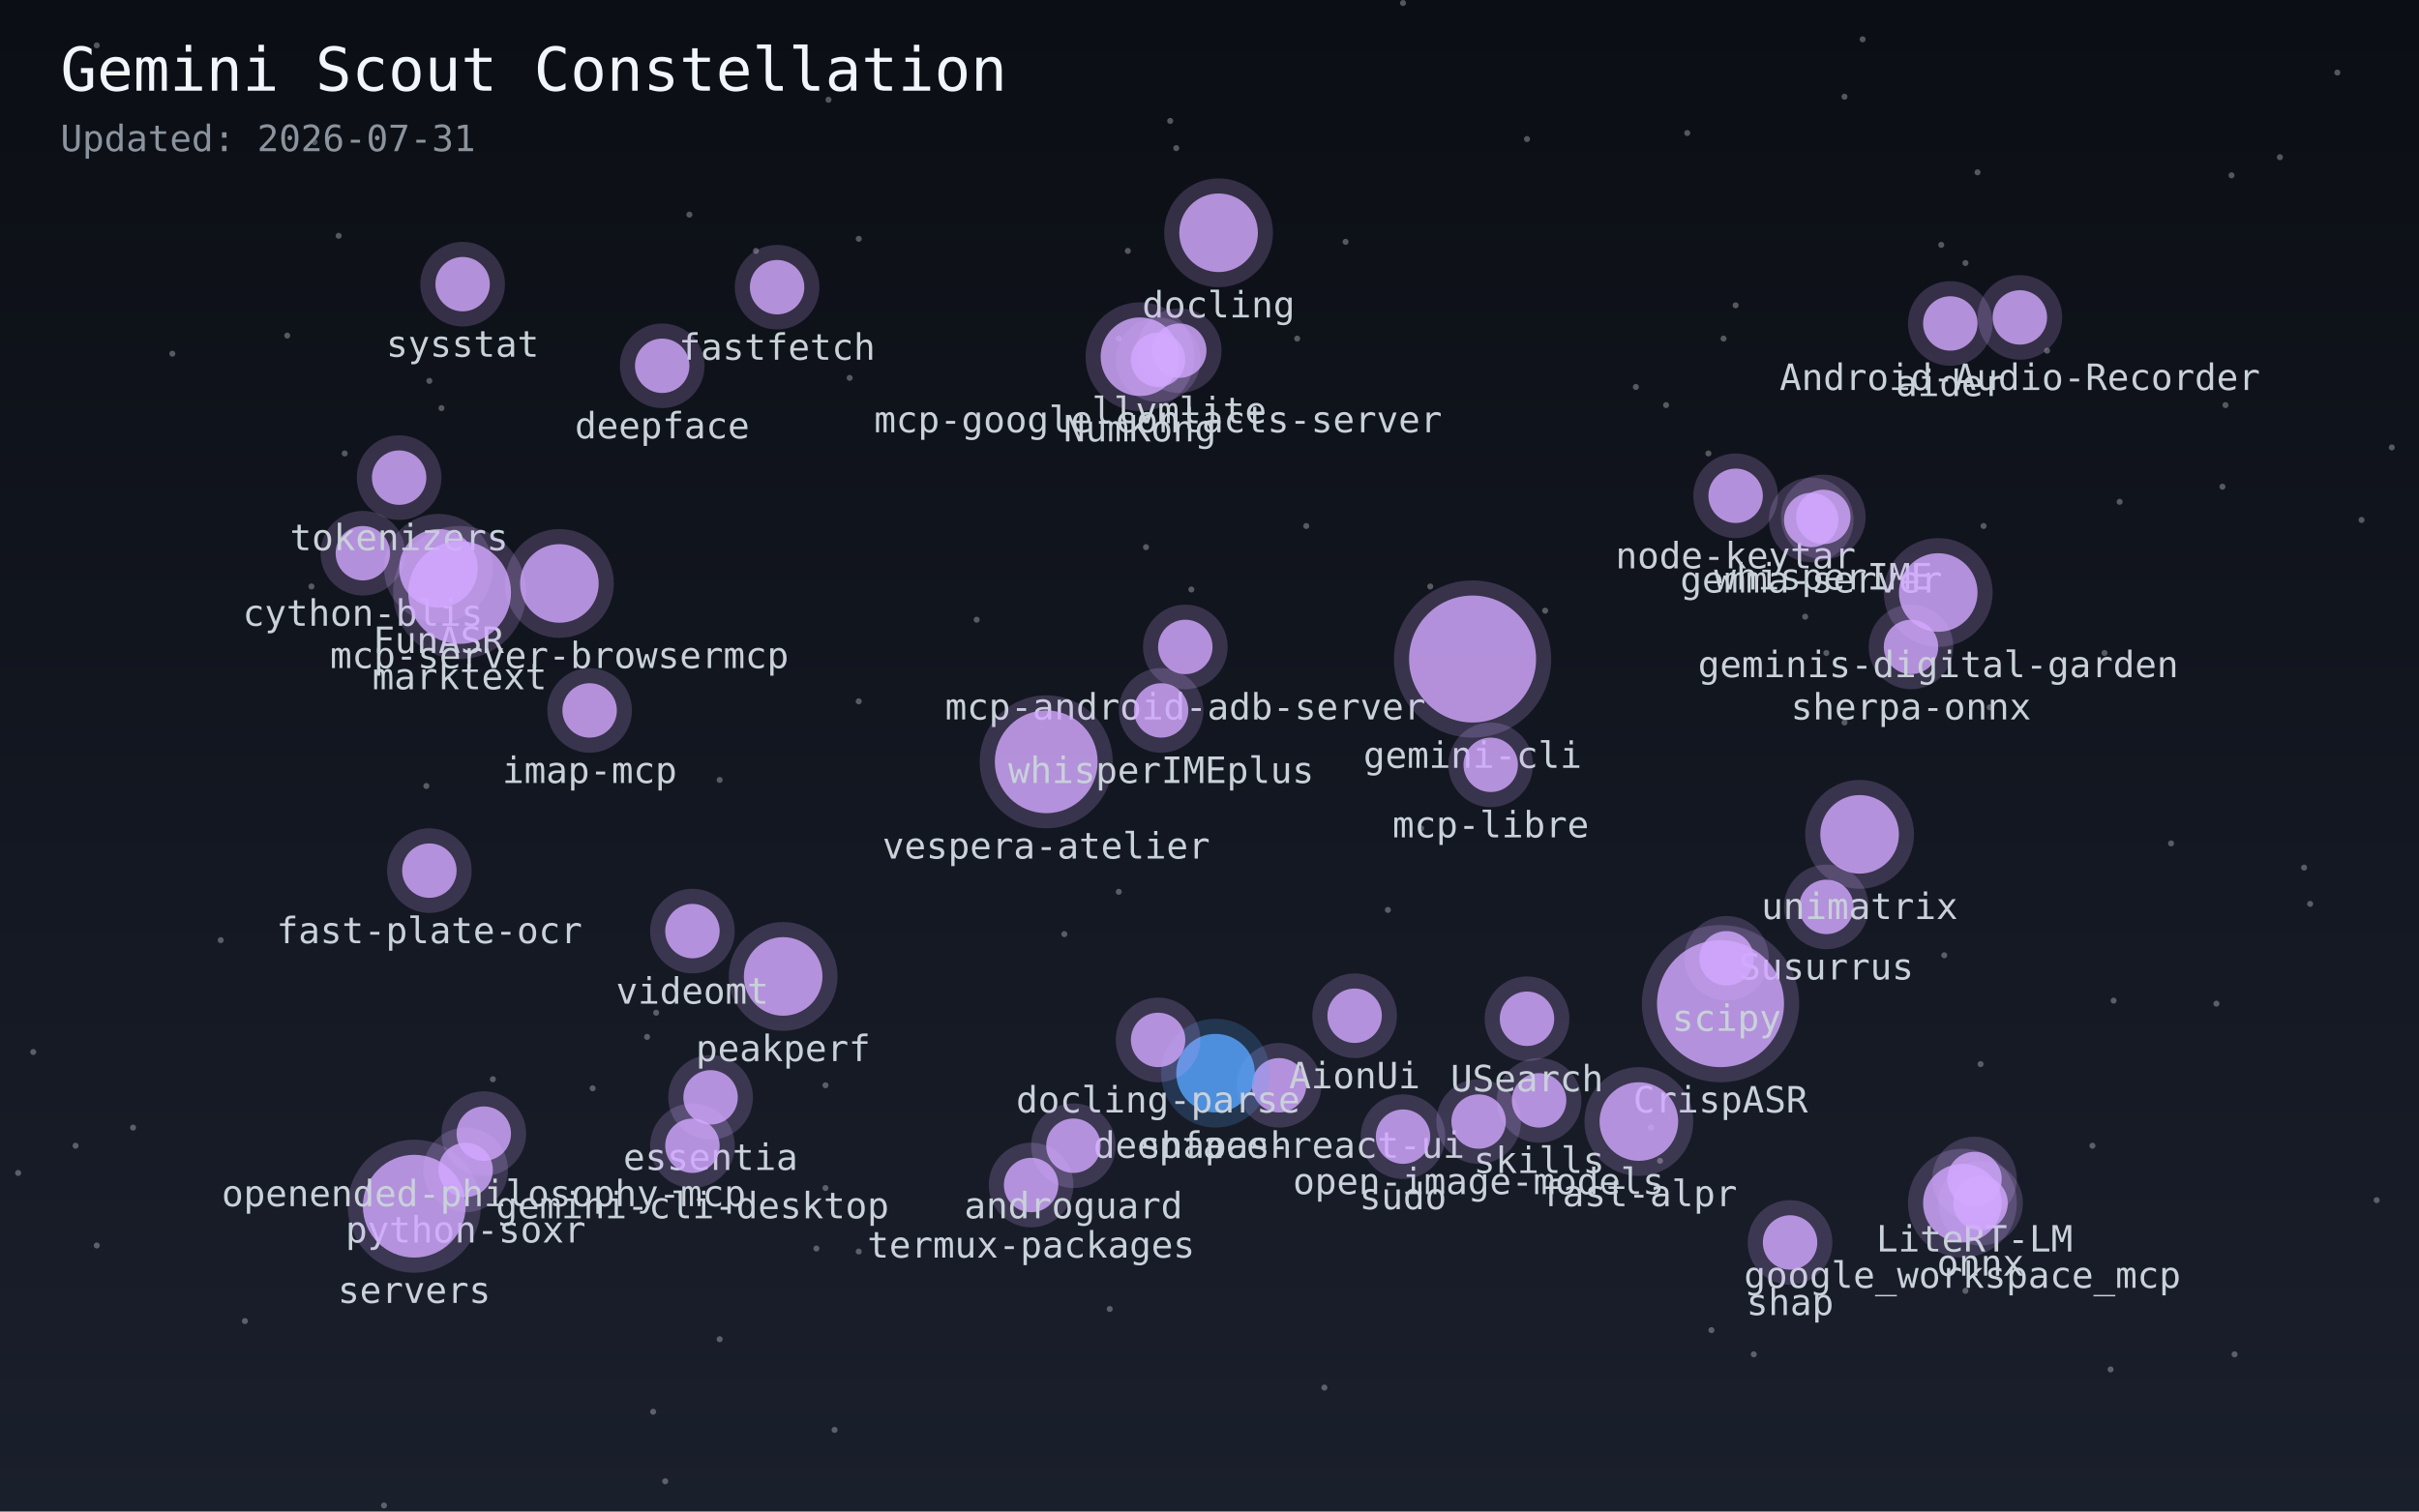
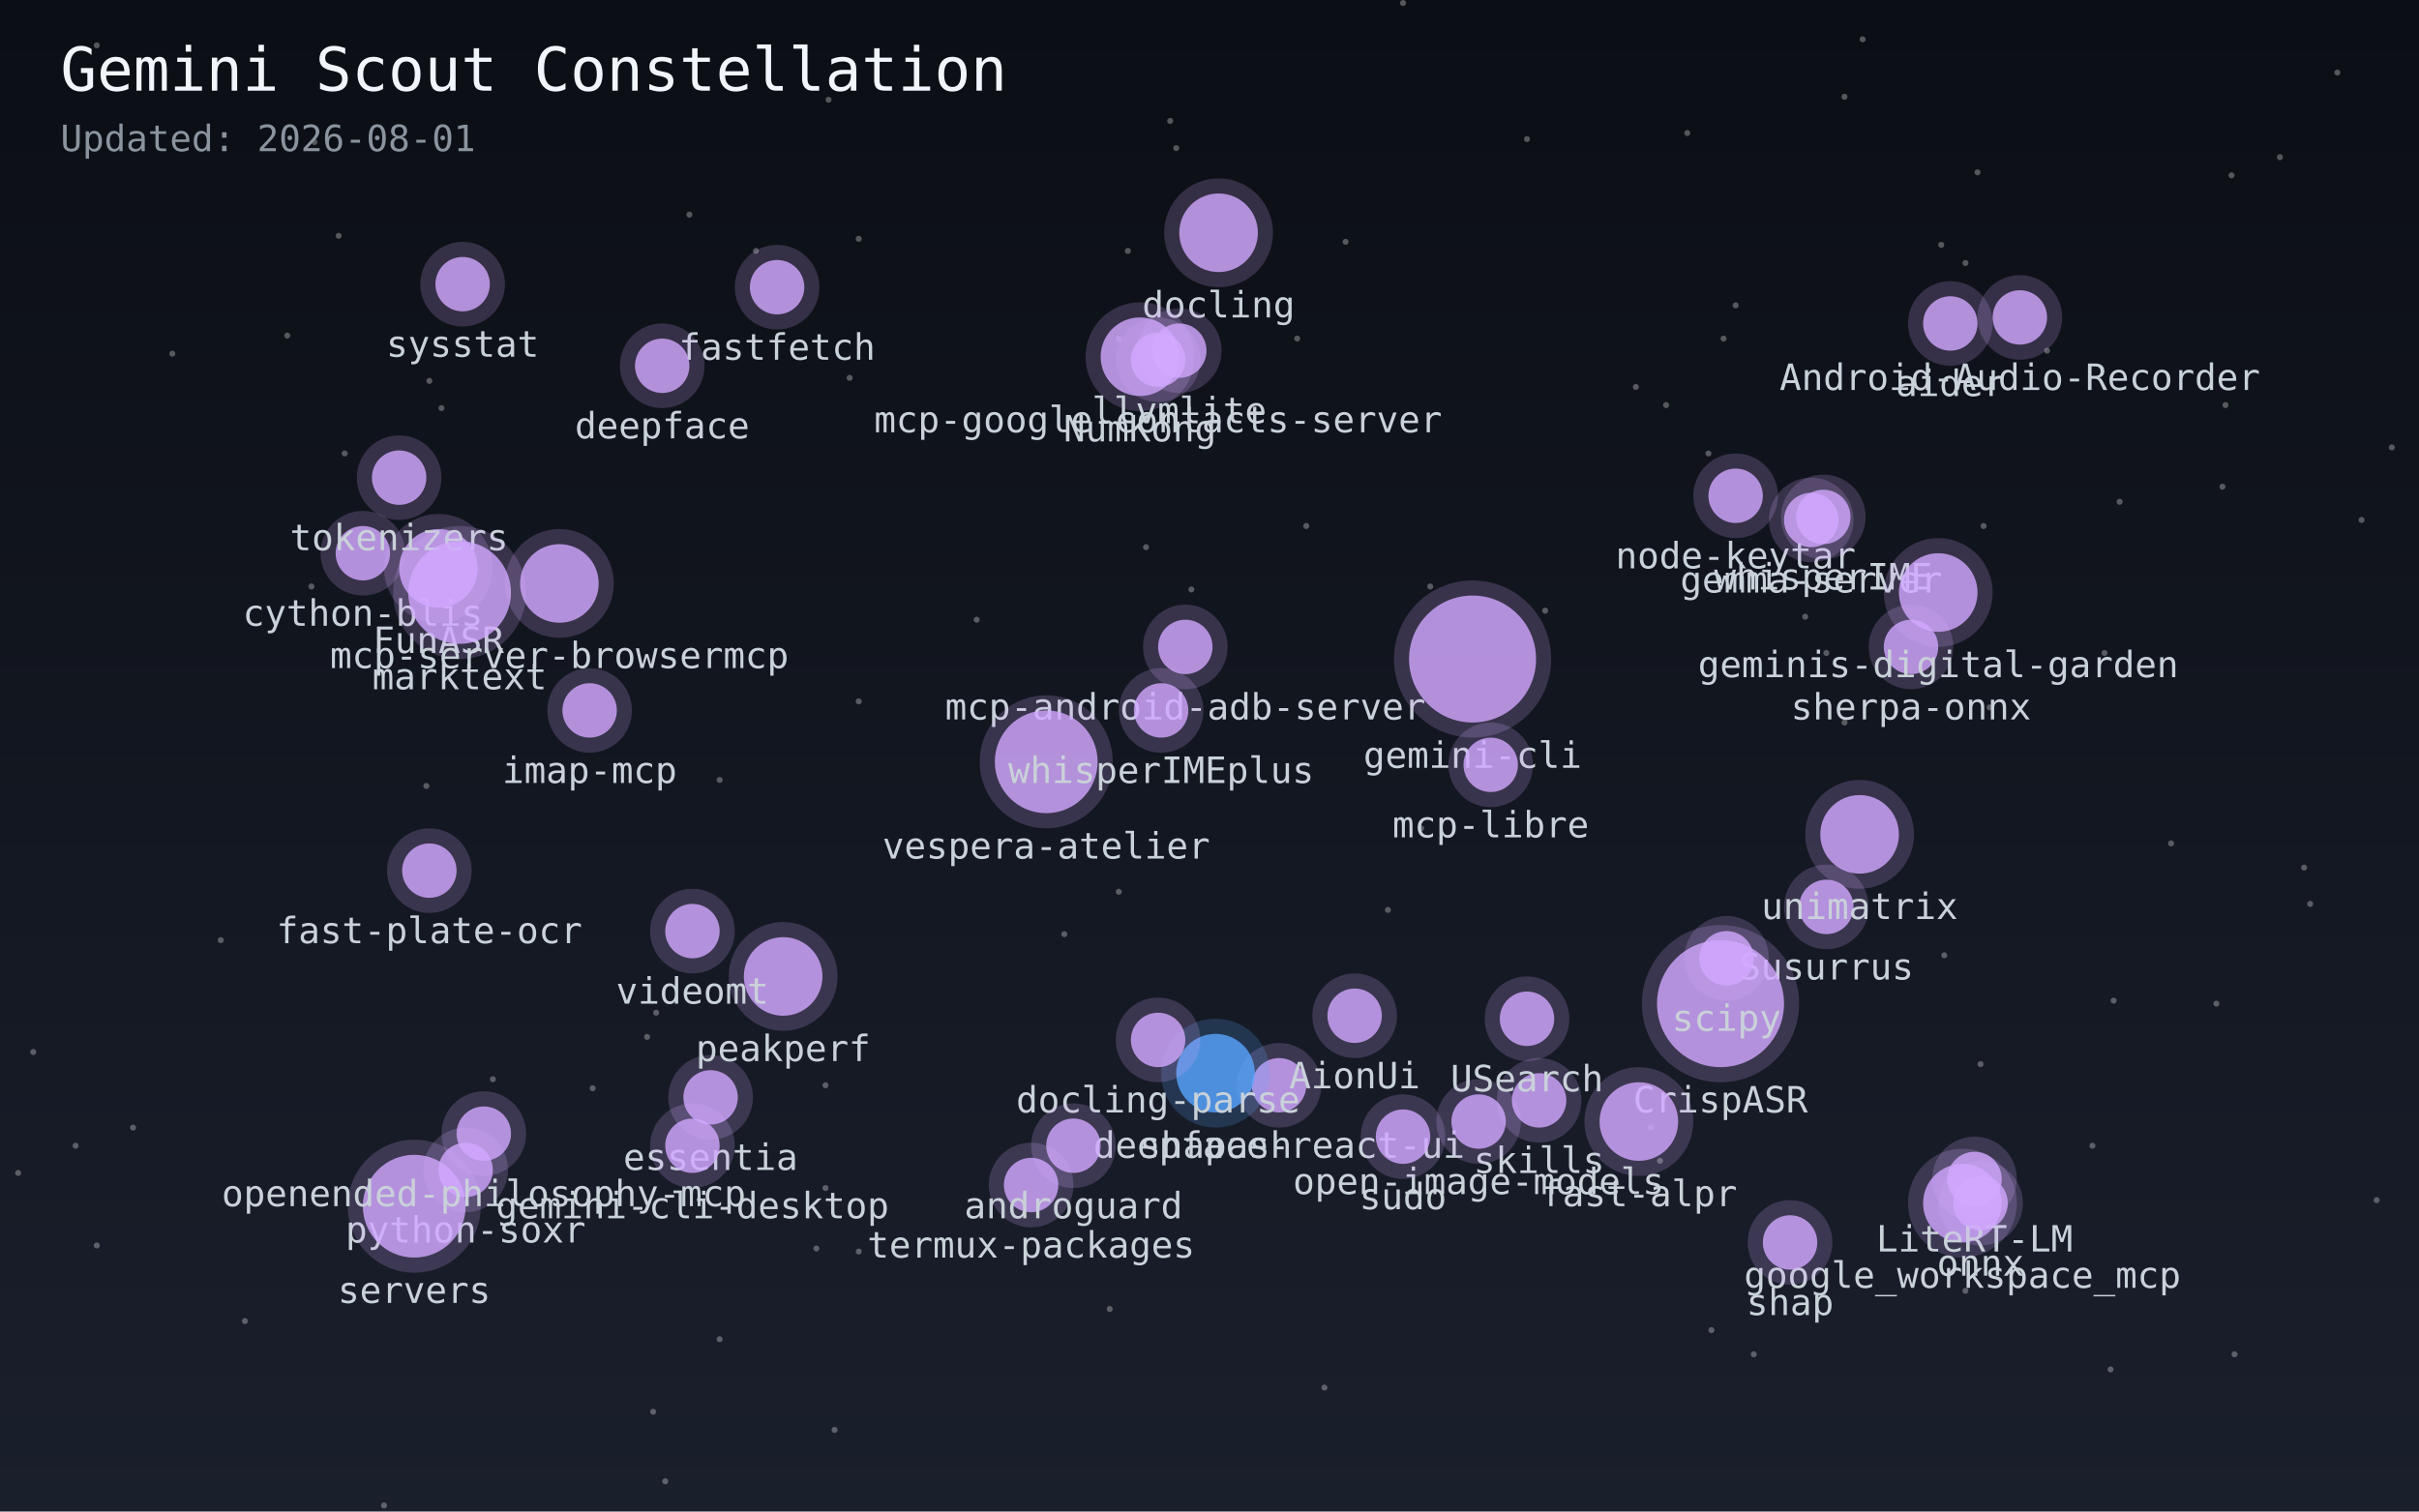
<svg xmlns="http://www.w3.org/2000/svg" width="800" height="500">
  <defs>
    <linearGradient id="sky" x1="0%" y1="0%" x2="0%" y2="100%">
      <stop offset="0%" style="stop-color:#0b0e14;stop-opacity:1" />
      <stop offset="100%" style="stop-color:#1a1f2c;stop-opacity:1" />
    </linearGradient>
  </defs>
  <rect width="100%" height="100%" fill="url(#sky)" />
  <circle cx="654" cy="57" r="1" fill="white" opacity="0.3" />
  <circle cx="25" cy="379" r="1" fill="white" opacity="0.3" />
  <circle cx="281" cy="125" r="1" fill="white" opacity="0.3" />
  <circle cx="228" cy="71" r="1" fill="white" opacity="0.3" />
  <circle cx="754" cy="52" r="1" fill="white" opacity="0.3" />
  <circle cx="692" cy="379" r="1" fill="white" opacity="0.3" />
  <circle cx="558" cy="44" r="1" fill="white" opacity="0.3" />
  <circle cx="604" cy="216" r="1" fill="white" opacity="0.3" />
  <circle cx="32" cy="15" r="1" fill="white" opacity="0.3" />
  <circle cx="95" cy="111" r="1" fill="white" opacity="0.3" />
  <circle cx="238" cy="258" r="1" fill="white" opacity="0.3" />
  <circle cx="616" cy="13" r="1" fill="white" opacity="0.3" />
  <circle cx="574" cy="101" r="1" fill="white" opacity="0.3" />
  <circle cx="733" cy="332" r="1" fill="white" opacity="0.3" />
  <circle cx="718" cy="279" r="1" fill="white" opacity="0.3" />
  <circle cx="429" cy="112" r="1" fill="white" opacity="0.3" />
  <circle cx="459" cy="301" r="1" fill="white" opacity="0.3" />
  <circle cx="284" cy="414" r="1" fill="white" opacity="0.3" />
  <circle cx="6" cy="388" r="1" fill="white" opacity="0.3" />
  <circle cx="163" cy="357" r="1" fill="white" opacity="0.3" />
  <circle cx="432" cy="174" r="1" fill="white" opacity="0.3" />
  <circle cx="284" cy="79" r="1" fill="white" opacity="0.3" />
  <circle cx="220" cy="490" r="1" fill="white" opacity="0.3" />
  <circle cx="781" cy="172" r="1" fill="white" opacity="0.3" />
  <circle cx="104" cy="47" r="1" fill="white" opacity="0.3" />
  <circle cx="389" cy="49" r="1" fill="white" opacity="0.3" />
  <circle cx="367" cy="433" r="1" fill="white" opacity="0.3" />
  <circle cx="352" cy="309" r="1" fill="white" opacity="0.3" />
  <circle cx="270" cy="413" r="1" fill="white" opacity="0.3" />
  <circle cx="44" cy="373" r="1" fill="white" opacity="0.3" />
  <circle cx="470" cy="274" r="1" fill="white" opacity="0.3" />
  <circle cx="127" cy="498" r="1" fill="white" opacity="0.3" />
  <circle cx="387" cy="40" r="1" fill="white" opacity="0.3" />
  <circle cx="565" cy="150" r="1" fill="white" opacity="0.3" />
  <circle cx="643" cy="316" r="1" fill="white" opacity="0.3" />
  <circle cx="370" cy="295" r="1" fill="white" opacity="0.3" />
  <circle cx="196" cy="360" r="1" fill="white" opacity="0.3" />
  <circle cx="71" cy="23" r="1" fill="white" opacity="0.3" />
  <circle cx="677" cy="116" r="1" fill="white" opacity="0.3" />
  <circle cx="791" cy="148" r="1" fill="white" opacity="0.3" />
  <circle cx="81" cy="437" r="1" fill="white" opacity="0.3" />
  <circle cx="238" cy="443" r="1" fill="white" opacity="0.3" />
  <circle cx="103" cy="194" r="1" fill="white" opacity="0.3" />
  <circle cx="284" cy="232" r="1" fill="white" opacity="0.3" />
  <circle cx="650" cy="427" r="1" fill="white" opacity="0.3" />
  <circle cx="373" cy="83" r="1" fill="white" opacity="0.3" />
  <circle cx="379" cy="181" r="1" fill="white" opacity="0.3" />
  <circle cx="214" cy="343" r="1" fill="white" opacity="0.3" />
  <circle cx="273" cy="359" r="1" fill="white" opacity="0.3" />
  <circle cx="699" cy="331" r="1" fill="white" opacity="0.3" />
  <circle cx="73" cy="311" r="1" fill="white" opacity="0.3" />
  <circle cx="650" cy="87" r="1" fill="white" opacity="0.3" />
  <circle cx="546" cy="373" r="1" fill="white" opacity="0.3" />
  <circle cx="250" cy="83" r="1" fill="white" opacity="0.3" />
  <circle cx="473" cy="194" r="1" fill="white" opacity="0.3" />
  <circle cx="276" cy="473" r="1" fill="white" opacity="0.3" />
  <circle cx="655" cy="352" r="1" fill="white" opacity="0.3" />
  <circle cx="570" cy="112" r="1" fill="white" opacity="0.3" />
  <circle cx="701" cy="166" r="1" fill="white" opacity="0.3" />
  <circle cx="786" cy="397" r="1" fill="white" opacity="0.3" />
  <circle cx="57" cy="117" r="1" fill="white" opacity="0.3" />
  <circle cx="32" cy="412" r="1" fill="white" opacity="0.3" />
  <circle cx="323" cy="205" r="1" fill="white" opacity="0.3" />
  <circle cx="274" cy="33" r="1" fill="white" opacity="0.3" />
  <circle cx="216" cy="467" r="1" fill="white" opacity="0.3" />
  <circle cx="580" cy="448" r="1" fill="white" opacity="0.3" />
  <circle cx="735" cy="161" r="1" fill="white" opacity="0.3" />
  <circle cx="217" cy="335" r="1" fill="white" opacity="0.3" />
  <circle cx="511" cy="202" r="1" fill="white" opacity="0.3" />
  <circle cx="658" cy="234" r="1" fill="white" opacity="0.3" />
  <circle cx="146" cy="135" r="1" fill="white" opacity="0.3" />
  <circle cx="142" cy="126" r="1" fill="white" opacity="0.3" />
  <circle cx="762" cy="287" r="1" fill="white" opacity="0.3" />
  <circle cx="551" cy="134" r="1" fill="white" opacity="0.3" />
  <circle cx="764" cy="299" r="1" fill="white" opacity="0.3" />
  <circle cx="438" cy="459" r="1" fill="white" opacity="0.3" />
  <circle cx="597" cy="204" r="1" fill="white" opacity="0.3" />
  <circle cx="370" cy="112" r="1" fill="white" opacity="0.3" />
  <circle cx="141" cy="260" r="1" fill="white" opacity="0.3" />
  <circle cx="505" cy="46" r="1" fill="white" opacity="0.3" />
  <circle cx="773" cy="24" r="1" fill="white" opacity="0.3" />
  <circle cx="112" cy="78" r="1" fill="white" opacity="0.3" />
  <circle cx="642" cy="81" r="1" fill="white" opacity="0.3" />
  <circle cx="696" cy="216" r="1" fill="white" opacity="0.3" />
  <circle cx="610" cy="32" r="1" fill="white" opacity="0.3" />
  <circle cx="394" cy="195" r="1" fill="white" opacity="0.3" />
  <circle cx="610" cy="239" r="1" fill="white" opacity="0.3" />
  <circle cx="541" cy="128" r="1" fill="white" opacity="0.3" />
  <circle cx="566" cy="440" r="1" fill="white" opacity="0.3" />
  <circle cx="11" cy="348" r="1" fill="white" opacity="0.3" />
  <circle cx="738" cy="58" r="1" fill="white" opacity="0.3" />
  <circle cx="698" cy="453" r="1" fill="white" opacity="0.3" />
  <circle cx="549" cy="384" r="1" fill="white" opacity="0.3" />
  <circle cx="273" cy="393" r="1" fill="white" opacity="0.3" />
  <circle cx="656" cy="174" r="1" fill="white" opacity="0.3" />
  <circle cx="114" cy="150" r="1" fill="white" opacity="0.3" />
  <circle cx="445" cy="80" r="1" fill="white" opacity="0.3" />
  <circle cx="464" cy="1" r="1" fill="white" opacity="0.3" />
  <circle cx="739" cy="448" r="1" fill="white" opacity="0.3" />
  <circle cx="736" cy="134" r="1" fill="white" opacity="0.3" />
  <circle cx="649" cy="398" r="13" fill="#d2a8ff" opacity="0.8">
    </circle>
  <circle cx="649" cy="398" r="18" fill="#d2a8ff" opacity="0.2" />
  <text x="649" y="426" fill="#c9d1d9" font-size="12" font-family="monospace" text-anchor="middle">google_workspace_mcp</text>
  <circle cx="574" cy="164" r="9" fill="#d2a8ff" opacity="0.8">
    </circle>
  <circle cx="574" cy="164" r="14" fill="#d2a8ff" opacity="0.2" />
  <text x="574" y="188" fill="#c9d1d9" font-size="12" font-family="monospace" text-anchor="middle">node-keytar</text>
  <circle cx="632" cy="214" r="9" fill="#d2a8ff" opacity="0.8">
    </circle>
  <circle cx="632" cy="214" r="14" fill="#d2a8ff" opacity="0.2" />
  <text x="632" y="238" fill="#c9d1d9" font-size="12" font-family="monospace" text-anchor="middle">sherpa-onnx</text>
  <circle cx="120" cy="183" r="9" fill="#d2a8ff" opacity="0.8">
    </circle>
  <circle cx="120" cy="183" r="14" fill="#d2a8ff" opacity="0.2" />
  <text x="120" y="207" fill="#c9d1d9" font-size="12" font-family="monospace" text-anchor="middle">cython-blis</text>
  <circle cx="341" cy="392" r="9" fill="#d2a8ff" opacity="0.8">
    </circle>
  <circle cx="341" cy="392" r="14" fill="#d2a8ff" opacity="0.2" />
  <text x="341" y="416" fill="#c9d1d9" font-size="12" font-family="monospace" text-anchor="middle">termux-packages</text>
  <circle cx="154" cy="387" r="9" fill="#d2a8ff" opacity="0.8">
    </circle>
  <circle cx="154" cy="387" r="14" fill="#d2a8ff" opacity="0.2" />
  <text x="154" y="411" fill="#c9d1d9" font-size="12" font-family="monospace" text-anchor="middle">python-soxr</text>
  <circle cx="592" cy="411" r="9" fill="#d2a8ff" opacity="0.8">
    </circle>
  <circle cx="592" cy="411" r="14" fill="#d2a8ff" opacity="0.2" />
  <text x="592" y="435" fill="#c9d1d9" font-size="12" font-family="monospace" text-anchor="middle">shap</text>
  <circle cx="153" cy="94" r="9" fill="#d2a8ff" opacity="0.8">
    </circle>
  <circle cx="153" cy="94" r="14" fill="#d2a8ff" opacity="0.2" />
  <text x="153" y="118" fill="#c9d1d9" font-size="12" font-family="monospace" text-anchor="middle">sysstat</text>
  <circle cx="145" cy="188" r="13" fill="#d2a8ff" opacity="0.8">
    </circle>
  <circle cx="145" cy="188" r="18" fill="#d2a8ff" opacity="0.2" />
  <text x="145" y="216" fill="#c9d1d9" font-size="12" font-family="monospace" text-anchor="middle">FunASR</text>
  <circle cx="423" cy="359" r="9" fill="#d2a8ff" opacity="0.8">
    </circle>
  <circle cx="423" cy="359" r="14" fill="#d2a8ff" opacity="0.2" />
  <text x="423" y="383" fill="#c9d1d9" font-size="12" font-family="monospace" text-anchor="middle">deepface-react-ui</text>
  <circle cx="604" cy="300" r="9" fill="#d2a8ff" opacity="0.8">
    </circle>
  <circle cx="604" cy="300" r="14" fill="#d2a8ff" opacity="0.2" />
  <text x="604" y="324" fill="#c9d1d9" font-size="12" font-family="monospace" text-anchor="middle">Susurrus</text>
  <circle cx="569" cy="332" r="21" fill="#d2a8ff" opacity="0.8">
    </circle>
  <circle cx="569" cy="332" r="26" fill="#d2a8ff" opacity="0.2" />
  <text x="569" y="368" fill="#c9d1d9" font-size="12" font-family="monospace" text-anchor="middle">CrispASR</text>
  <circle cx="599" cy="172" r="9" fill="#d2a8ff" opacity="0.8">
    </circle>
  <circle cx="599" cy="172" r="14" fill="#d2a8ff" opacity="0.2" />
  <text x="599" y="196" fill="#c9d1d9" font-size="12" font-family="monospace" text-anchor="middle">gemma-server</text>
  <circle cx="653" cy="390" r="9" fill="#d2a8ff" opacity="0.8">
    </circle>
  <circle cx="653" cy="390" r="14" fill="#d2a8ff" opacity="0.2" />
  <text x="653" y="414" fill="#c9d1d9" font-size="12" font-family="monospace" text-anchor="middle">LiteRT-LM</text>
  <circle cx="403" cy="77" r="13" fill="#d2a8ff" opacity="0.8">
    </circle>
  <circle cx="403" cy="77" r="18" fill="#d2a8ff" opacity="0.2" />
  <text x="403" y="105" fill="#c9d1d9" font-size="12" font-family="monospace" text-anchor="middle">docling</text>
  <circle cx="235" cy="363" r="9" fill="#d2a8ff" opacity="0.8">
    </circle>
  <circle cx="235" cy="363" r="14" fill="#d2a8ff" opacity="0.2" />
  <text x="235" y="387" fill="#c9d1d9" font-size="12" font-family="monospace" text-anchor="middle">essentia</text>
  <circle cx="402" cy="355" r="13" fill="#58a6ff" opacity="0.8">
    </circle>
  <circle cx="402" cy="355" r="18" fill="#58a6ff" opacity="0.2" />
  <text x="402" y="383" fill="#c9d1d9" font-size="12" font-family="monospace" text-anchor="middle">shapash</text>
  <circle cx="259" cy="323" r="13" fill="#d2a8ff" opacity="0.8">
    </circle>
  <circle cx="259" cy="323" r="18" fill="#d2a8ff" opacity="0.2" />
  <text x="259" y="351" fill="#c9d1d9" font-size="12" font-family="monospace" text-anchor="middle">peakperf</text>
  <circle cx="509" cy="364" r="9" fill="#d2a8ff" opacity="0.8">
    </circle>
  <circle cx="509" cy="364" r="14" fill="#d2a8ff" opacity="0.2" />
  <text x="509" y="388" fill="#c9d1d9" font-size="12" font-family="monospace" text-anchor="middle">skills</text>
  <circle cx="229" cy="308" r="9" fill="#d2a8ff" opacity="0.8">
    </circle>
  <circle cx="229" cy="308" r="14" fill="#d2a8ff" opacity="0.2" />
  <text x="229" y="332" fill="#c9d1d9" font-size="12" font-family="monospace" text-anchor="middle">videomt</text>
  <circle cx="383" cy="344" r="9" fill="#d2a8ff" opacity="0.8">
    </circle>
  <circle cx="383" cy="344" r="14" fill="#d2a8ff" opacity="0.2" />
  <text x="383" y="368" fill="#c9d1d9" font-size="12" font-family="monospace" text-anchor="middle">docling-parse</text>
  <circle cx="542" cy="371" r="13" fill="#d2a8ff" opacity="0.8">
    </circle>
  <circle cx="542" cy="371" r="18" fill="#d2a8ff" opacity="0.2" />
  <text x="542" y="399" fill="#c9d1d9" font-size="12" font-family="monospace" text-anchor="middle">fast-alpr</text>
  <circle cx="489" cy="371" r="9" fill="#d2a8ff" opacity="0.8">
    </circle>
  <circle cx="489" cy="371" r="14" fill="#d2a8ff" opacity="0.2" />
  <text x="489" y="395" fill="#c9d1d9" font-size="12" font-family="monospace" text-anchor="middle">open-image-models</text>
  <circle cx="142" cy="288" r="9" fill="#d2a8ff" opacity="0.8">
    </circle>
  <circle cx="142" cy="288" r="14" fill="#d2a8ff" opacity="0.2" />
  <text x="142" y="312" fill="#c9d1d9" font-size="12" font-family="monospace" text-anchor="middle">fast-plate-ocr</text>
  <circle cx="257" cy="95" r="9" fill="#d2a8ff" opacity="0.8">
    </circle>
  <circle cx="257" cy="95" r="14" fill="#d2a8ff" opacity="0.2" />
  <text x="257" y="119" fill="#c9d1d9" font-size="12" font-family="monospace" text-anchor="middle">fastfetch</text>
  <circle cx="571" cy="317" r="9" fill="#d2a8ff" opacity="0.8">
    </circle>
  <circle cx="571" cy="317" r="14" fill="#d2a8ff" opacity="0.2" />
  <text x="571" y="341" fill="#c9d1d9" font-size="12" font-family="monospace" text-anchor="middle">scipy</text>
  <circle cx="668" cy="105" r="9" fill="#d2a8ff" opacity="0.8">
    </circle>
  <circle cx="668" cy="105" r="14" fill="#d2a8ff" opacity="0.2" />
  <text x="668" y="129" fill="#c9d1d9" font-size="12" font-family="monospace" text-anchor="middle">Android-Audio-Recorder</text>
  <circle cx="505" cy="337" r="9" fill="#d2a8ff" opacity="0.8">
    </circle>
  <circle cx="505" cy="337" r="14" fill="#d2a8ff" opacity="0.2" />
  <text x="505" y="361" fill="#c9d1d9" font-size="12" font-family="monospace" text-anchor="middle">USearch</text>
  <circle cx="377" cy="118" r="13" fill="#d2a8ff" opacity="0.8">
    </circle>
  <circle cx="377" cy="118" r="18" fill="#d2a8ff" opacity="0.2" />
  <text x="377" y="146" fill="#c9d1d9" font-size="12" font-family="monospace" text-anchor="middle">NumKong</text>
  <circle cx="132" cy="158" r="9" fill="#d2a8ff" opacity="0.8">
    </circle>
  <circle cx="132" cy="158" r="14" fill="#d2a8ff" opacity="0.2" />
  <text x="132" y="182" fill="#c9d1d9" font-size="12" font-family="monospace" text-anchor="middle">tokenizers</text>
  <circle cx="219" cy="121" r="9" fill="#d2a8ff" opacity="0.8">
    </circle>
  <circle cx="219" cy="121" r="14" fill="#d2a8ff" opacity="0.2" />
  <text x="219" y="145" fill="#c9d1d9" font-size="12" font-family="monospace" text-anchor="middle">deepface</text>
  <circle cx="448" cy="336" r="9" fill="#d2a8ff" opacity="0.8">
    </circle>
  <circle cx="448" cy="336" r="14" fill="#d2a8ff" opacity="0.2" />
  <text x="448" y="360" fill="#c9d1d9" font-size="12" font-family="monospace" text-anchor="middle">AionUi</text>
  <circle cx="152" cy="196" r="17" fill="#d2a8ff" opacity="0.8">
    </circle>
  <circle cx="152" cy="196" r="22" fill="#d2a8ff" opacity="0.2" />
  <text x="152" y="228" fill="#c9d1d9" font-size="12" font-family="monospace" text-anchor="middle">marktext</text>
  <circle cx="655" cy="398" r="9" fill="#d2a8ff" opacity="0.8">
    </circle>
  <circle cx="655" cy="398" r="14" fill="#d2a8ff" opacity="0.2" />
  <text x="655" y="422" fill="#c9d1d9" font-size="12" font-family="monospace" text-anchor="middle">onnx</text>
  <circle cx="390" cy="116" r="9" fill="#d2a8ff" opacity="0.8">
    </circle>
  <circle cx="390" cy="116" r="14" fill="#d2a8ff" opacity="0.2" />
  <text x="390" y="140" fill="#c9d1d9" font-size="12" font-family="monospace" text-anchor="middle">llvmlite</text>
  <circle cx="392" cy="214" r="9" fill="#d2a8ff" opacity="0.8">
    </circle>
  <circle cx="392" cy="214" r="14" fill="#d2a8ff" opacity="0.2" />
  <text x="392" y="238" fill="#c9d1d9" font-size="12" font-family="monospace" text-anchor="middle">mcp-android-adb-server</text>
  <circle cx="487" cy="218" r="21" fill="#d2a8ff" opacity="0.8">
    </circle>
  <circle cx="487" cy="218" r="26" fill="#d2a8ff" opacity="0.2" />
  <text x="487" y="254" fill="#c9d1d9" font-size="12" font-family="monospace" text-anchor="middle">gemini-cli</text>
  <circle cx="355" cy="379" r="9" fill="#d2a8ff" opacity="0.8">
    </circle>
  <circle cx="355" cy="379" r="14" fill="#d2a8ff" opacity="0.2" />
  <text x="355" y="403" fill="#c9d1d9" font-size="12" font-family="monospace" text-anchor="middle">androguard</text>
  <circle cx="615" cy="276" r="13" fill="#d2a8ff" opacity="0.8">
    </circle>
  <circle cx="615" cy="276" r="18" fill="#d2a8ff" opacity="0.2" />
  <text x="615" y="304" fill="#c9d1d9" font-size="12" font-family="monospace" text-anchor="middle">unimatrix</text>
  <circle cx="464" cy="376" r="9" fill="#d2a8ff" opacity="0.8">
    </circle>
  <circle cx="464" cy="376" r="14" fill="#d2a8ff" opacity="0.2" />
  <text x="464" y="400" fill="#c9d1d9" font-size="12" font-family="monospace" text-anchor="middle">sudo</text>
  <circle cx="229" cy="379" r="9" fill="#d2a8ff" opacity="0.8">
    </circle>
  <circle cx="229" cy="379" r="14" fill="#d2a8ff" opacity="0.2" />
  <text x="229" y="403" fill="#c9d1d9" font-size="12" font-family="monospace" text-anchor="middle">gemini-cli-desktop</text>
  <circle cx="346" cy="252" r="17" fill="#d2a8ff" opacity="0.8">
    </circle>
  <circle cx="346" cy="252" r="22" fill="#d2a8ff" opacity="0.2" />
  <text x="346" y="284" fill="#c9d1d9" font-size="12" font-family="monospace" text-anchor="middle">vespera-atelier</text>
  <circle cx="137" cy="399" r="17" fill="#d2a8ff" opacity="0.8">
    </circle>
  <circle cx="137" cy="399" r="22" fill="#d2a8ff" opacity="0.2" />
  <text x="137" y="431" fill="#c9d1d9" font-size="12" font-family="monospace" text-anchor="middle">servers</text>
  <circle cx="645" cy="107" r="9" fill="#d2a8ff" opacity="0.8">
    </circle>
  <circle cx="645" cy="107" r="14" fill="#d2a8ff" opacity="0.2" />
  <text x="645" y="131" fill="#c9d1d9" font-size="12" font-family="monospace" text-anchor="middle">aider</text>
  <circle cx="493" cy="253" r="9" fill="#d2a8ff" opacity="0.8">
    </circle>
  <circle cx="493" cy="253" r="14" fill="#d2a8ff" opacity="0.2" />
  <text x="493" y="277" fill="#c9d1d9" font-size="12" font-family="monospace" text-anchor="middle">mcp-libre</text>
  <circle cx="383" cy="119" r="9" fill="#d2a8ff" opacity="0.8">
    </circle>
  <circle cx="383" cy="119" r="14" fill="#d2a8ff" opacity="0.2" />
  <text x="383" y="143" fill="#c9d1d9" font-size="12" font-family="monospace" text-anchor="middle">mcp-google-contacts-server</text>
  <circle cx="160" cy="375" r="9" fill="#d2a8ff" opacity="0.8">
    </circle>
  <circle cx="160" cy="375" r="14" fill="#d2a8ff" opacity="0.2" />
  <text x="160" y="399" fill="#c9d1d9" font-size="12" font-family="monospace" text-anchor="middle">openended-philosophy-mcp</text>
  <circle cx="603" cy="171" r="9" fill="#d2a8ff" opacity="0.8">
    </circle>
  <circle cx="603" cy="171" r="14" fill="#d2a8ff" opacity="0.2" />
  <text x="603" y="195" fill="#c9d1d9" font-size="12" font-family="monospace" text-anchor="middle">whisperIME</text>
  <circle cx="384" cy="235" r="9" fill="#d2a8ff" opacity="0.8">
    </circle>
  <circle cx="384" cy="235" r="14" fill="#d2a8ff" opacity="0.2" />
  <text x="384" y="259" fill="#c9d1d9" font-size="12" font-family="monospace" text-anchor="middle">whisperIMEplus</text>
  <circle cx="641" cy="196" r="13" fill="#d2a8ff" opacity="0.8">
    </circle>
  <circle cx="641" cy="196" r="18" fill="#d2a8ff" opacity="0.2" />
  <text x="641" y="224" fill="#c9d1d9" font-size="12" font-family="monospace" text-anchor="middle">geminis-digital-garden</text>
  <circle cx="185" cy="193" r="13" fill="#d2a8ff" opacity="0.8">
    </circle>
  <circle cx="185" cy="193" r="18" fill="#d2a8ff" opacity="0.2" />
  <text x="185" y="221" fill="#c9d1d9" font-size="12" font-family="monospace" text-anchor="middle">mcp-server-browsermcp</text>
  <circle cx="195" cy="235" r="9" fill="#d2a8ff" opacity="0.8">
    </circle>
  <circle cx="195" cy="235" r="14" fill="#d2a8ff" opacity="0.2" />
  <text x="195" y="259" fill="#c9d1d9" font-size="12" font-family="monospace" text-anchor="middle">imap-mcp</text>
  <text x="20" y="30" fill="#f0f6fc" font-size="20" font-family="monospace">Gemini Scout Constellation</text>
-   <text x="20" y="50" fill="#8b949e" font-size="12" font-family="monospace">Updated: 2026-07-31</text>
+   <text x="20" y="50" fill="#8b949e" font-size="12" font-family="monospace">Updated: 2026-08-01</text>
</svg>
